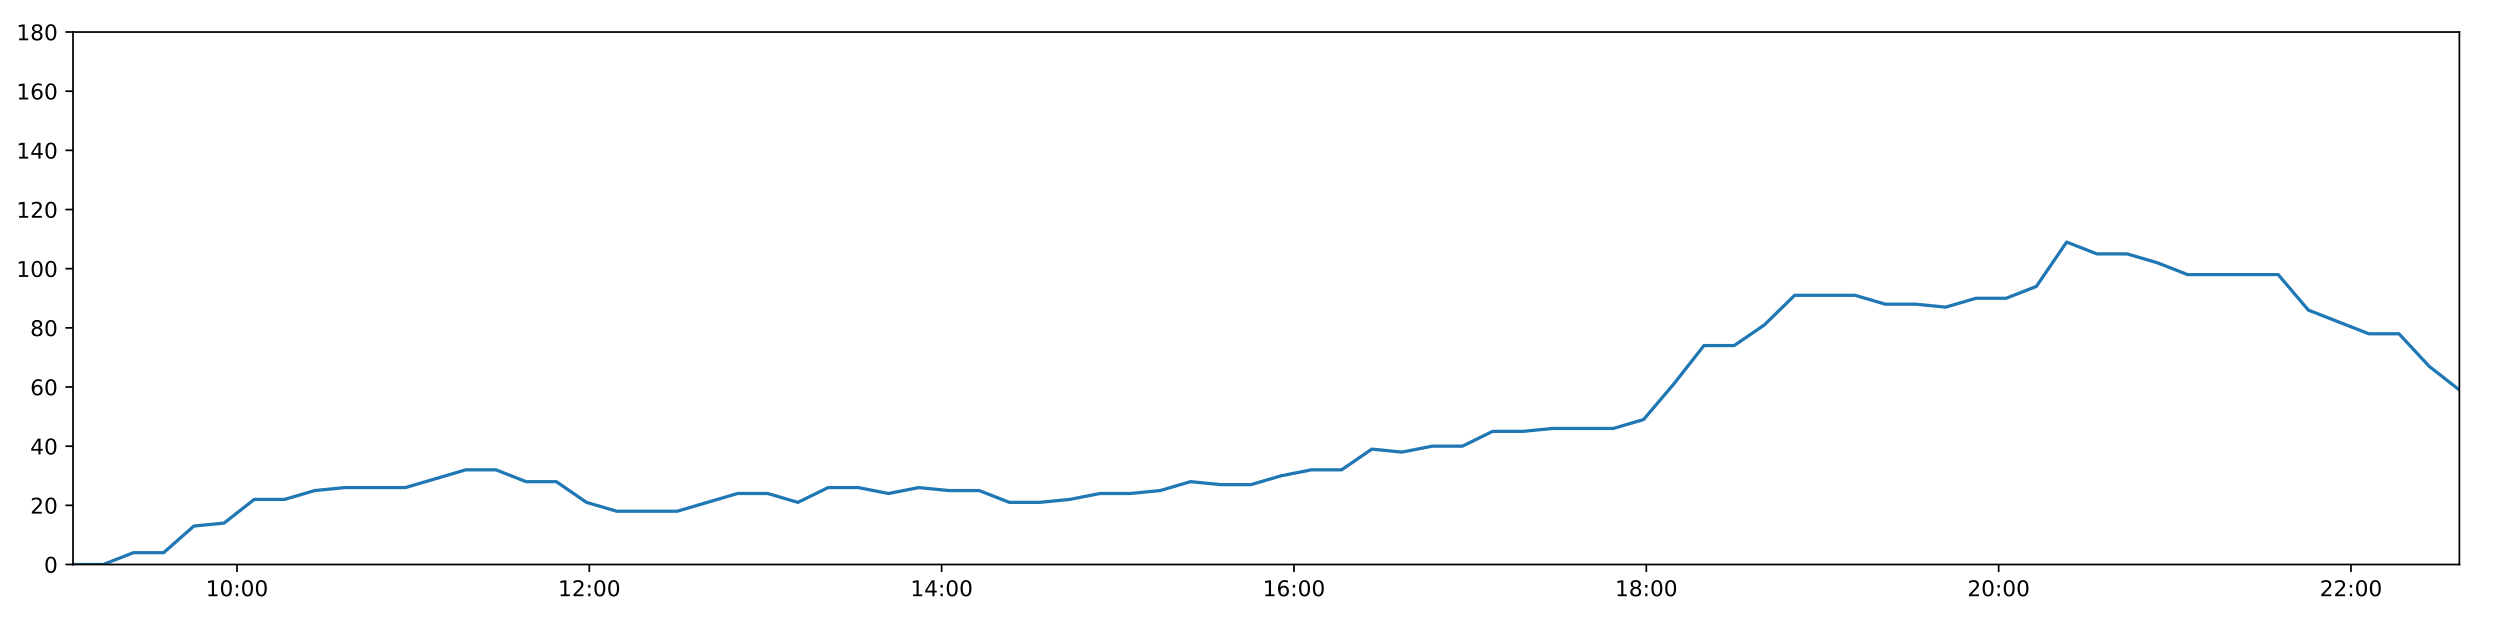
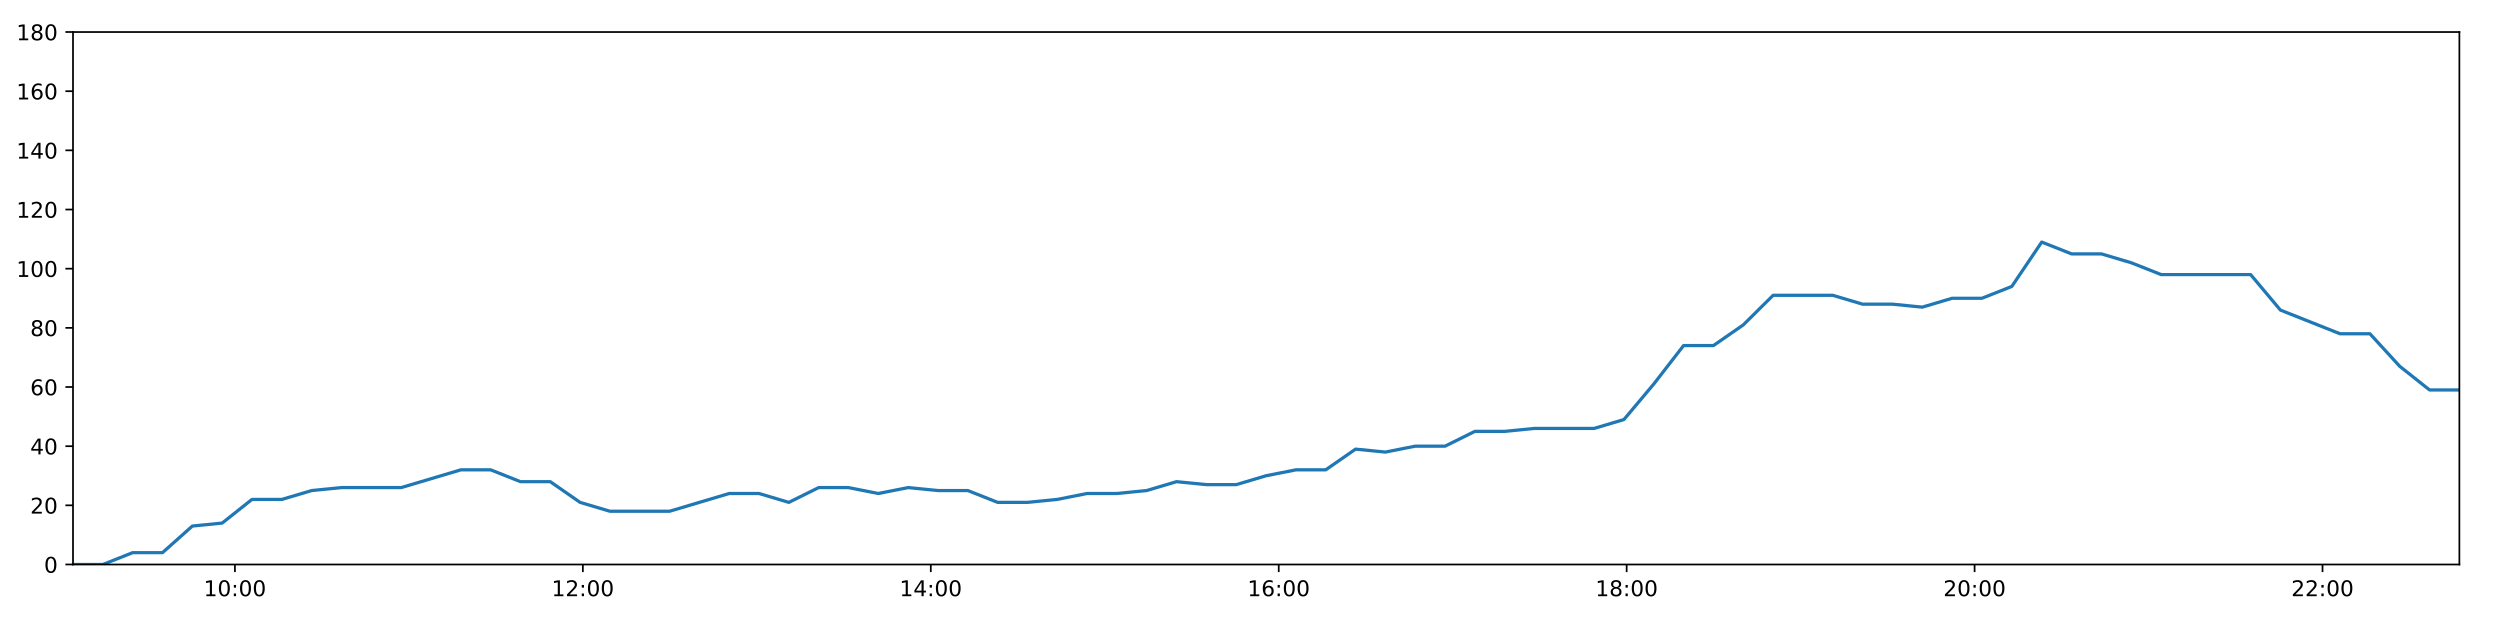
<svg xmlns="http://www.w3.org/2000/svg" xmlns:xlink="http://www.w3.org/1999/xlink" height="288pt" version="1.1" viewBox="0 0 1152 288" width="1152pt">
  <defs>
    <style type="text/css">
*{stroke-linecap:butt;stroke-linejoin:round;}
  </style>
  </defs>
  <g id="figure_1">
    <g id="patch_1">
      <path d="M 0 288  L 1152 288  L 1152 0  L 0 0  z " style="fill:#ffffff;" />
    </g>
    <g id="axes_1">
      <g id="patch_2">
        <path d="M 33.64 260.12  L 1133.28 260.12  L 1133.28 14.76  L 33.64 14.76  z " style="fill:#ffffff;" />
      </g>
      <g id="matplotlib.axis_1">
        <g id="xtick_1">
          <g id="line2d_1">
            <defs>
-               <path d="M 0 0  L 0 3.5  " id="m1d37168d81" style="stroke:#000000;stroke-width:0.8;" />
-             </defs>
-             <g>
-               <use style="stroke:#000000;stroke-width:0.8;" x="109.198" xlink:href="#m1d37168d81" y="260.12" />
+               <path d="M 0 0  L 0 3.5  " id="m2b6f48796b" style="stroke:#000000;stroke-width:0.8;" />
+             </defs>
+             <g>
+               <use style="stroke:#000000;stroke-width:0.8;" x="108.254" xlink:href="#m2b6f48796b" y="260.12" />
            </g>
          </g>
          <g id="text_1">
            <defs>
              <path d="M 12.406 8.297  L 28.516 8.297  L 28.516 63.922  L 10.984 60.406  L 10.984 69.391  L 28.422 72.906  L 38.281 72.906  L 38.281 8.297  L 54.391 8.297  L 54.391 0  L 12.406 0  z " id="DejaVuSans-49" />
              <path d="M 31.781 66.406  Q 24.172 66.406 20.328 58.906  Q 16.5 51.422 16.5 36.375  Q 16.5 21.391 20.328 13.891  Q 24.172 6.391 31.781 6.391  Q 39.453 6.391 43.281 13.891  Q 47.125 21.391 47.125 36.375  Q 47.125 51.422 43.281 58.906  Q 39.453 66.406 31.781 66.406  z M 31.781 74.219  Q 44.047 74.219 50.516 64.516  Q 56.984 54.828 56.984 36.375  Q 56.984 17.969 50.516 8.266  Q 44.047 -1.422 31.781 -1.422  Q 19.531 -1.422 13.062 8.266  Q 6.594 17.969 6.594 36.375  Q 6.594 54.828 13.062 64.516  Q 19.531 74.219 31.781 74.219  z " id="DejaVuSans-48" />
              <path d="M 11.719 12.406  L 22.016 12.406  L 22.016 0  L 11.719 0  z M 11.719 51.703  L 22.016 51.703  L 22.016 39.312  L 11.719 39.312  z " id="DejaVuSans-58" />
            </defs>
-             <g transform="translate(94.7884 274.7184)scale(0.1 -0.1)">
+             <g transform="translate(93.84459 274.7184)scale(0.1 -0.1)">
              <use xlink:href="#DejaVuSans-49" />
              <use x="63.623" xlink:href="#DejaVuSans-48" />
              <use x="127.246" xlink:href="#DejaVuSans-58" />
              <use x="160.938" xlink:href="#DejaVuSans-48" />
              <use x="224.561" xlink:href="#DejaVuSans-48" />
            </g>
          </g>
        </g>
        <g id="xtick_2">
          <g id="line2d_2">
            <g>
-               <use style="stroke:#000000;stroke-width:0.8;" x="271.553" xlink:href="#m1d37168d81" y="260.12" />
+               <use style="stroke:#000000;stroke-width:0.8;" x="268.581" xlink:href="#m2b6f48796b" y="260.12" />
            </g>
          </g>
          <g id="text_2">
            <defs>
              <path d="M 19.188 8.297  L 53.609 8.297  L 53.609 0  L 7.328 0  L 7.328 8.297  Q 12.938 14.109 22.625 23.891  Q 32.328 33.688 34.812 36.531  Q 39.547 41.844 41.422 45.531  Q 43.312 49.219 43.312 52.781  Q 43.312 58.594 39.234 62.25  Q 35.156 65.922 28.609 65.922  Q 23.969 65.922 18.812 64.312  Q 13.672 62.703 7.812 59.422  L 7.812 69.391  Q 13.766 71.781 18.938 73  Q 24.125 74.219 28.422 74.219  Q 39.75 74.219 46.484 68.547  Q 53.219 62.891 53.219 53.422  Q 53.219 48.922 51.531 44.891  Q 49.859 40.875 45.406 35.406  Q 44.188 33.984 37.641 27.219  Q 31.109 20.453 19.188 8.297  z " id="DejaVuSans-50" />
            </defs>
-             <g transform="translate(257.144 274.7184)scale(0.1 -0.1)">
+             <g transform="translate(254.1721 274.7184)scale(0.1 -0.1)">
              <use xlink:href="#DejaVuSans-49" />
              <use x="63.623" xlink:href="#DejaVuSans-50" />
              <use x="127.246" xlink:href="#DejaVuSans-58" />
              <use x="160.938" xlink:href="#DejaVuSans-48" />
              <use x="224.561" xlink:href="#DejaVuSans-48" />
            </g>
          </g>
        </g>
        <g id="xtick_3">
          <g id="line2d_3">
            <g>
-               <use style="stroke:#000000;stroke-width:0.8;" x="433.909" xlink:href="#m1d37168d81" y="260.12" />
+               <use style="stroke:#000000;stroke-width:0.8;" x="428.909" xlink:href="#m2b6f48796b" y="260.12" />
            </g>
          </g>
          <g id="text_3">
            <defs>
              <path d="M 37.797 64.312  L 12.891 25.391  L 37.797 25.391  z M 35.203 72.906  L 47.609 72.906  L 47.609 25.391  L 58.016 25.391  L 58.016 17.188  L 47.609 17.188  L 47.609 0  L 37.797 0  L 37.797 17.188  L 4.891 17.188  L 4.891 26.703  z " id="DejaVuSans-52" />
            </defs>
-             <g transform="translate(419.4996 274.7184)scale(0.1 -0.1)">
+             <g transform="translate(414.4997 274.7184)scale(0.1 -0.1)">
              <use xlink:href="#DejaVuSans-49" />
              <use x="63.623" xlink:href="#DejaVuSans-52" />
              <use x="127.246" xlink:href="#DejaVuSans-58" />
              <use x="160.938" xlink:href="#DejaVuSans-48" />
              <use x="224.561" xlink:href="#DejaVuSans-48" />
            </g>
          </g>
        </g>
        <g id="xtick_4">
          <g id="line2d_4">
            <g>
-               <use style="stroke:#000000;stroke-width:0.8;" x="596.265" xlink:href="#m1d37168d81" y="260.12" />
+               <use style="stroke:#000000;stroke-width:0.8;" x="589.237" xlink:href="#m2b6f48796b" y="260.12" />
            </g>
          </g>
          <g id="text_4">
            <defs>
              <path d="M 33.016 40.375  Q 26.375 40.375 22.484 35.828  Q 18.609 31.297 18.609 23.391  Q 18.609 15.531 22.484 10.953  Q 26.375 6.391 33.016 6.391  Q 39.656 6.391 43.531 10.953  Q 47.406 15.531 47.406 23.391  Q 47.406 31.297 43.531 35.828  Q 39.656 40.375 33.016 40.375  z M 52.594 71.297  L 52.594 62.312  Q 48.875 64.062 45.094 64.984  Q 41.312 65.922 37.594 65.922  Q 27.828 65.922 22.672 59.328  Q 17.531 52.734 16.797 39.406  Q 19.672 43.656 24.016 45.922  Q 28.375 48.188 33.594 48.188  Q 44.578 48.188 50.953 41.516  Q 57.328 34.859 57.328 23.391  Q 57.328 12.156 50.688 5.359  Q 44.047 -1.422 33.016 -1.422  Q 20.359 -1.422 13.672 8.266  Q 6.984 17.969 6.984 36.375  Q 6.984 53.656 15.188 63.938  Q 23.391 74.219 37.203 74.219  Q 40.922 74.219 44.703 73.484  Q 48.484 72.75 52.594 71.297  z " id="DejaVuSans-54" />
            </defs>
-             <g transform="translate(581.8551 274.7184)scale(0.1 -0.1)">
+             <g transform="translate(574.8272 274.7184)scale(0.1 -0.1)">
              <use xlink:href="#DejaVuSans-49" />
              <use x="63.623" xlink:href="#DejaVuSans-54" />
              <use x="127.246" xlink:href="#DejaVuSans-58" />
              <use x="160.938" xlink:href="#DejaVuSans-48" />
              <use x="224.561" xlink:href="#DejaVuSans-48" />
            </g>
          </g>
        </g>
        <g id="xtick_5">
          <g id="line2d_5">
            <g>
-               <use style="stroke:#000000;stroke-width:0.8;" x="758.62" xlink:href="#m1d37168d81" y="260.12" />
+               <use style="stroke:#000000;stroke-width:0.8;" x="749.564" xlink:href="#m2b6f48796b" y="260.12" />
            </g>
          </g>
          <g id="text_5">
            <defs>
              <path d="M 31.781 34.625  Q 24.75 34.625 20.719 30.859  Q 16.703 27.094 16.703 20.516  Q 16.703 13.922 20.719 10.156  Q 24.75 6.391 31.781 6.391  Q 38.812 6.391 42.859 10.172  Q 46.922 13.969 46.922 20.516  Q 46.922 27.094 42.891 30.859  Q 38.875 34.625 31.781 34.625  z M 21.922 38.812  Q 15.578 40.375 12.031 44.719  Q 8.5 49.078 8.5 55.328  Q 8.5 64.062 14.719 69.141  Q 20.953 74.219 31.781 74.219  Q 42.672 74.219 48.875 69.141  Q 55.078 64.062 55.078 55.328  Q 55.078 49.078 51.531 44.719  Q 48 40.375 41.703 38.812  Q 48.828 37.156 52.797 32.312  Q 56.781 27.484 56.781 20.516  Q 56.781 9.906 50.312 4.234  Q 43.844 -1.422 31.781 -1.422  Q 19.734 -1.422 13.25 4.234  Q 6.781 9.906 6.781 20.516  Q 6.781 27.484 10.781 32.312  Q 14.797 37.156 21.922 38.812  z M 18.312 54.391  Q 18.312 48.734 21.844 45.562  Q 25.391 42.391 31.781 42.391  Q 38.141 42.391 41.719 45.562  Q 45.312 48.734 45.312 54.391  Q 45.312 60.062 41.719 63.234  Q 38.141 66.406 31.781 66.406  Q 25.391 66.406 21.844 63.234  Q 18.312 60.062 18.312 54.391  z " id="DejaVuSans-56" />
            </defs>
-             <g transform="translate(744.2107 274.7184)scale(0.1 -0.1)">
+             <g transform="translate(735.1547 274.7184)scale(0.1 -0.1)">
              <use xlink:href="#DejaVuSans-49" />
              <use x="63.623" xlink:href="#DejaVuSans-56" />
              <use x="127.246" xlink:href="#DejaVuSans-58" />
              <use x="160.938" xlink:href="#DejaVuSans-48" />
              <use x="224.561" xlink:href="#DejaVuSans-48" />
            </g>
          </g>
        </g>
        <g id="xtick_6">
          <g id="line2d_6">
            <g>
-               <use style="stroke:#000000;stroke-width:0.8;" x="920.976" xlink:href="#m1d37168d81" y="260.12" />
+               <use style="stroke:#000000;stroke-width:0.8;" x="909.892" xlink:href="#m2b6f48796b" y="260.12" />
            </g>
          </g>
          <g id="text_6">
-             <g transform="translate(906.5663 274.7184)scale(0.1 -0.1)">
+             <g transform="translate(895.4823 274.7184)scale(0.1 -0.1)">
              <use xlink:href="#DejaVuSans-50" />
              <use x="63.623" xlink:href="#DejaVuSans-48" />
              <use x="127.246" xlink:href="#DejaVuSans-58" />
              <use x="160.938" xlink:href="#DejaVuSans-48" />
              <use x="224.561" xlink:href="#DejaVuSans-48" />
            </g>
          </g>
        </g>
        <g id="xtick_7">
          <g id="line2d_7">
            <g>
-               <use style="stroke:#000000;stroke-width:0.8;" x="1083.331" xlink:href="#m1d37168d81" y="260.12" />
+               <use style="stroke:#000000;stroke-width:0.8;" x="1070.219" xlink:href="#m2b6f48796b" y="260.12" />
            </g>
          </g>
          <g id="text_7">
-             <g transform="translate(1068.922 274.7184)scale(0.1 -0.1)">
+             <g transform="translate(1055.81 274.7184)scale(0.1 -0.1)">
              <use xlink:href="#DejaVuSans-50" />
              <use x="63.623" xlink:href="#DejaVuSans-50" />
              <use x="127.246" xlink:href="#DejaVuSans-58" />
              <use x="160.938" xlink:href="#DejaVuSans-48" />
              <use x="224.561" xlink:href="#DejaVuSans-48" />
            </g>
          </g>
        </g>
      </g>
      <g id="matplotlib.axis_2">
        <g id="ytick_1">
          <g id="line2d_8">
            <defs>
-               <path d="M 0 0  L -3.5 0  " id="maae2ccd90e" style="stroke:#000000;stroke-width:0.8;" />
-             </defs>
-             <g>
-               <use style="stroke:#000000;stroke-width:0.8;" x="33.64" xlink:href="#maae2ccd90e" y="260.12" />
+               <path d="M 0 0  L -3.5 0  " id="m81a99d6841" style="stroke:#000000;stroke-width:0.8;" />
+             </defs>
+             <g>
+               <use style="stroke:#000000;stroke-width:0.8;" x="33.64" xlink:href="#m81a99d6841" y="260.12" />
            </g>
          </g>
          <g id="text_8">
            <g transform="translate(20.2775 263.9192)scale(0.1 -0.1)">
              <use xlink:href="#DejaVuSans-48" />
            </g>
          </g>
        </g>
        <g id="ytick_2">
          <g id="line2d_9">
            <g>
-               <use style="stroke:#000000;stroke-width:0.8;" x="33.64" xlink:href="#maae2ccd90e" y="232.858" />
+               <use style="stroke:#000000;stroke-width:0.8;" x="33.64" xlink:href="#m81a99d6841" y="232.858" />
            </g>
          </g>
          <g id="text_9">
            <g transform="translate(13.915 236.657)scale(0.1 -0.1)">
              <use xlink:href="#DejaVuSans-50" />
              <use x="63.623" xlink:href="#DejaVuSans-48" />
            </g>
          </g>
        </g>
        <g id="ytick_3">
          <g id="line2d_10">
            <g>
-               <use style="stroke:#000000;stroke-width:0.8;" x="33.64" xlink:href="#maae2ccd90e" y="205.596" />
+               <use style="stroke:#000000;stroke-width:0.8;" x="33.64" xlink:href="#m81a99d6841" y="205.596" />
            </g>
          </g>
          <g id="text_10">
            <g transform="translate(13.915 209.3948)scale(0.1 -0.1)">
              <use xlink:href="#DejaVuSans-52" />
              <use x="63.623" xlink:href="#DejaVuSans-48" />
            </g>
          </g>
        </g>
        <g id="ytick_4">
          <g id="line2d_11">
            <g>
-               <use style="stroke:#000000;stroke-width:0.8;" x="33.64" xlink:href="#maae2ccd90e" y="178.333" />
+               <use style="stroke:#000000;stroke-width:0.8;" x="33.64" xlink:href="#m81a99d6841" y="178.333" />
            </g>
          </g>
          <g id="text_11">
            <g transform="translate(13.915 182.1326)scale(0.1 -0.1)">
              <use xlink:href="#DejaVuSans-54" />
              <use x="63.623" xlink:href="#DejaVuSans-48" />
            </g>
          </g>
        </g>
        <g id="ytick_5">
          <g id="line2d_12">
            <g>
-               <use style="stroke:#000000;stroke-width:0.8;" x="33.64" xlink:href="#maae2ccd90e" y="151.071" />
+               <use style="stroke:#000000;stroke-width:0.8;" x="33.64" xlink:href="#m81a99d6841" y="151.071" />
            </g>
          </g>
          <g id="text_12">
            <g transform="translate(13.915 154.8703)scale(0.1 -0.1)">
              <use xlink:href="#DejaVuSans-56" />
              <use x="63.623" xlink:href="#DejaVuSans-48" />
            </g>
          </g>
        </g>
        <g id="ytick_6">
          <g id="line2d_13">
            <g>
-               <use style="stroke:#000000;stroke-width:0.8;" x="33.64" xlink:href="#maae2ccd90e" y="123.809" />
+               <use style="stroke:#000000;stroke-width:0.8;" x="33.64" xlink:href="#m81a99d6841" y="123.809" />
            </g>
          </g>
          <g id="text_13">
            <g transform="translate(7.5525 127.6081)scale(0.1 -0.1)">
              <use xlink:href="#DejaVuSans-49" />
              <use x="63.623" xlink:href="#DejaVuSans-48" />
              <use x="127.246" xlink:href="#DejaVuSans-48" />
            </g>
          </g>
        </g>
        <g id="ytick_7">
          <g id="line2d_14">
            <g>
-               <use style="stroke:#000000;stroke-width:0.8;" x="33.64" xlink:href="#maae2ccd90e" y="96.547" />
+               <use style="stroke:#000000;stroke-width:0.8;" x="33.64" xlink:href="#m81a99d6841" y="96.547" />
            </g>
          </g>
          <g id="text_14">
            <g transform="translate(7.5525 100.3459)scale(0.1 -0.1)">
              <use xlink:href="#DejaVuSans-49" />
              <use x="63.623" xlink:href="#DejaVuSans-50" />
              <use x="127.246" xlink:href="#DejaVuSans-48" />
            </g>
          </g>
        </g>
        <g id="ytick_8">
          <g id="line2d_15">
            <g>
-               <use style="stroke:#000000;stroke-width:0.8;" x="33.64" xlink:href="#maae2ccd90e" y="69.284" />
+               <use style="stroke:#000000;stroke-width:0.8;" x="33.64" xlink:href="#m81a99d6841" y="69.284" />
            </g>
          </g>
          <g id="text_15">
            <g transform="translate(7.5525 73.08366)scale(0.1 -0.1)">
              <use xlink:href="#DejaVuSans-49" />
              <use x="63.623" xlink:href="#DejaVuSans-52" />
              <use x="127.246" xlink:href="#DejaVuSans-48" />
            </g>
          </g>
        </g>
        <g id="ytick_9">
          <g id="line2d_16">
            <g>
-               <use style="stroke:#000000;stroke-width:0.8;" x="33.64" xlink:href="#maae2ccd90e" y="42.022" />
+               <use style="stroke:#000000;stroke-width:0.8;" x="33.64" xlink:href="#m81a99d6841" y="42.022" />
            </g>
          </g>
          <g id="text_16">
            <g transform="translate(7.5525 45.82144)scale(0.1 -0.1)">
              <use xlink:href="#DejaVuSans-49" />
              <use x="63.623" xlink:href="#DejaVuSans-54" />
              <use x="127.246" xlink:href="#DejaVuSans-48" />
            </g>
          </g>
        </g>
        <g id="ytick_10">
          <g id="line2d_17">
            <g>
-               <use style="stroke:#000000;stroke-width:0.8;" x="33.64" xlink:href="#maae2ccd90e" y="14.76" />
+               <use style="stroke:#000000;stroke-width:0.8;" x="33.64" xlink:href="#m81a99d6841" y="14.76" />
            </g>
          </g>
          <g id="text_17">
            <g transform="translate(7.5525 18.55922)scale(0.1 -0.1)">
              <use xlink:href="#DejaVuSans-49" />
              <use x="63.623" xlink:href="#DejaVuSans-56" />
              <use x="127.246" xlink:href="#DejaVuSans-48" />
            </g>
          </g>
        </g>
      </g>
      <g id="line2d_18">
-         <path clip-path="url(#p1f799349c7)" d="M 33.64 260.12  L 47.556 260.12  L 61.477 254.668  L 75.391 254.668  L 89.336 242.4  L 103.242 241.036  L 117.151 230.132  L 131.101 230.132  L 145.061 226.042  L 158.979 224.679  L 172.889 224.679  L 186.805 224.679  L 200.715 220.59  L 214.621 216.5  L 228.53 216.5  L 242.437 221.953  L 256.353 221.953  L 270.257 231.495  L 284.181 235.584  L 298.097 235.584  L 312.005 235.584  L 325.923 231.495  L 339.856 227.405  L 353.763 227.405  L 367.674 231.495  L 381.591 224.679  L 395.496 224.679  L 409.4 227.405  L 423.365 224.679  L 437.283 226.042  L 451.199 226.042  L 465.109 231.495  L 479.024 231.495  L 492.926 230.132  L 506.827 227.405  L 520.738 227.405  L 534.665 226.042  L 548.592 221.953  L 562.516 223.316  L 576.455 223.316  L 590.372 219.227  L 604.287 216.5  L 618.196 216.5  L 632.109 206.959  L 646.026 208.322  L 659.94 205.596  L 673.863 205.596  L 687.776 198.78  L 701.686 198.78  L 715.598 197.417  L 729.516 197.417  L 743.436 197.417  L 757.345 193.328  L 771.256 176.97  L 785.165 159.25  L 799.094 159.25  L 813.04 149.708  L 826.966 136.077  L 840.88 136.077  L 854.811 136.077  L 868.731 140.166  L 882.642 140.166  L 896.569 141.529  L 910.49 137.44  L 924.406 137.44  L 938.34 131.988  L 952.305 111.541  L 966.225 116.993  L 980.164 116.993  L 994.088 121.083  L 1008.042 126.535  L 1021.951 126.535  L 1035.866 126.535  L 1049.784 126.535  L 1063.695 142.892  L 1077.602 148.345  L 1091.508 153.797  L 1105.446 153.797  L 1119.356 168.792  L 1133.28 179.696  " style="fill:none;stroke:#1f77b4;stroke-linecap:square;stroke-width:1.5;" />
+         <path clip-path="url(#pc59af30c84)" d="M 33.64 260.12  L 47.382 260.12  L 61.129 254.668  L 74.87 254.668  L 88.64 242.4  L 102.372 241.036  L 116.108 230.132  L 129.884 230.132  L 143.669 226.042  L 157.413 224.679  L 171.149 224.679  L 184.892 224.679  L 198.628 220.59  L 212.361 216.5  L 226.096 216.5  L 239.829 221.953  L 253.571 221.953  L 267.301 231.495  L 281.052 235.584  L 294.793 235.584  L 308.528 235.584  L 322.272 231.495  L 336.031 227.405  L 349.764 227.405  L 363.501 231.495  L 377.245 224.679  L 390.976 224.679  L 404.706 227.405  L 418.497 224.679  L 432.241 226.042  L 445.983 226.042  L 459.719 231.495  L 473.46 231.495  L 487.189 230.132  L 500.916 227.405  L 514.653 227.405  L 528.407 226.042  L 542.159 221.953  L 555.91 223.316  L 569.674 223.316  L 583.418 219.227  L 597.159 216.5  L 610.894 216.5  L 624.633 206.959  L 638.377 208.322  L 652.117 205.596  L 665.866 205.596  L 679.605 198.78  L 693.341 198.78  L 707.079 197.417  L 720.824 197.417  L 734.57 197.417  L 748.305 193.328  L 762.042 176.97  L 775.778 159.25  L 789.532 159.25  L 803.305 149.708  L 817.056 136.077  L 830.796 136.077  L 844.553 136.077  L 858.3 140.166  L 872.036 140.166  L 885.79 141.529  L 899.537 137.44  L 913.279 137.44  L 927.039 131.988  L 940.83 111.541  L 954.575 116.993  L 968.34 116.993  L 982.091 121.083  L 995.87 126.535  L 1009.605 126.535  L 1023.347 126.535  L 1037.091 126.535  L 1050.828 142.892  L 1064.562 148.345  L 1078.294 153.797  L 1092.058 153.797  L 1105.794 168.792  L 1119.544 179.696  L 1133.28 179.696  " style="fill:none;stroke:#1f77b4;stroke-linecap:square;stroke-width:1.5;" />
      </g>
      <g id="patch_3">
        <path d="M 33.64 260.12  L 33.64 14.76  " style="fill:none;stroke:#000000;stroke-linecap:square;stroke-linejoin:miter;stroke-width:0.8;" />
      </g>
      <g id="patch_4">
        <path d="M 1133.28 260.12  L 1133.28 14.76  " style="fill:none;stroke:#000000;stroke-linecap:square;stroke-linejoin:miter;stroke-width:0.8;" />
      </g>
      <g id="patch_5">
        <path d="M 33.64 260.12  L 1133.28 260.12  " style="fill:none;stroke:#000000;stroke-linecap:square;stroke-linejoin:miter;stroke-width:0.8;" />
      </g>
      <g id="patch_6">
        <path d="M 33.64 14.76  L 1133.28 14.76  " style="fill:none;stroke:#000000;stroke-linecap:square;stroke-linejoin:miter;stroke-width:0.8;" />
      </g>
    </g>
  </g>
  <defs>
-     <clipPath id="p1f799349c7">
+     <clipPath id="pc59af30c84">
      <rect height="245.36" width="1099.64" x="33.64" y="14.76" />
    </clipPath>
  </defs>
</svg>
